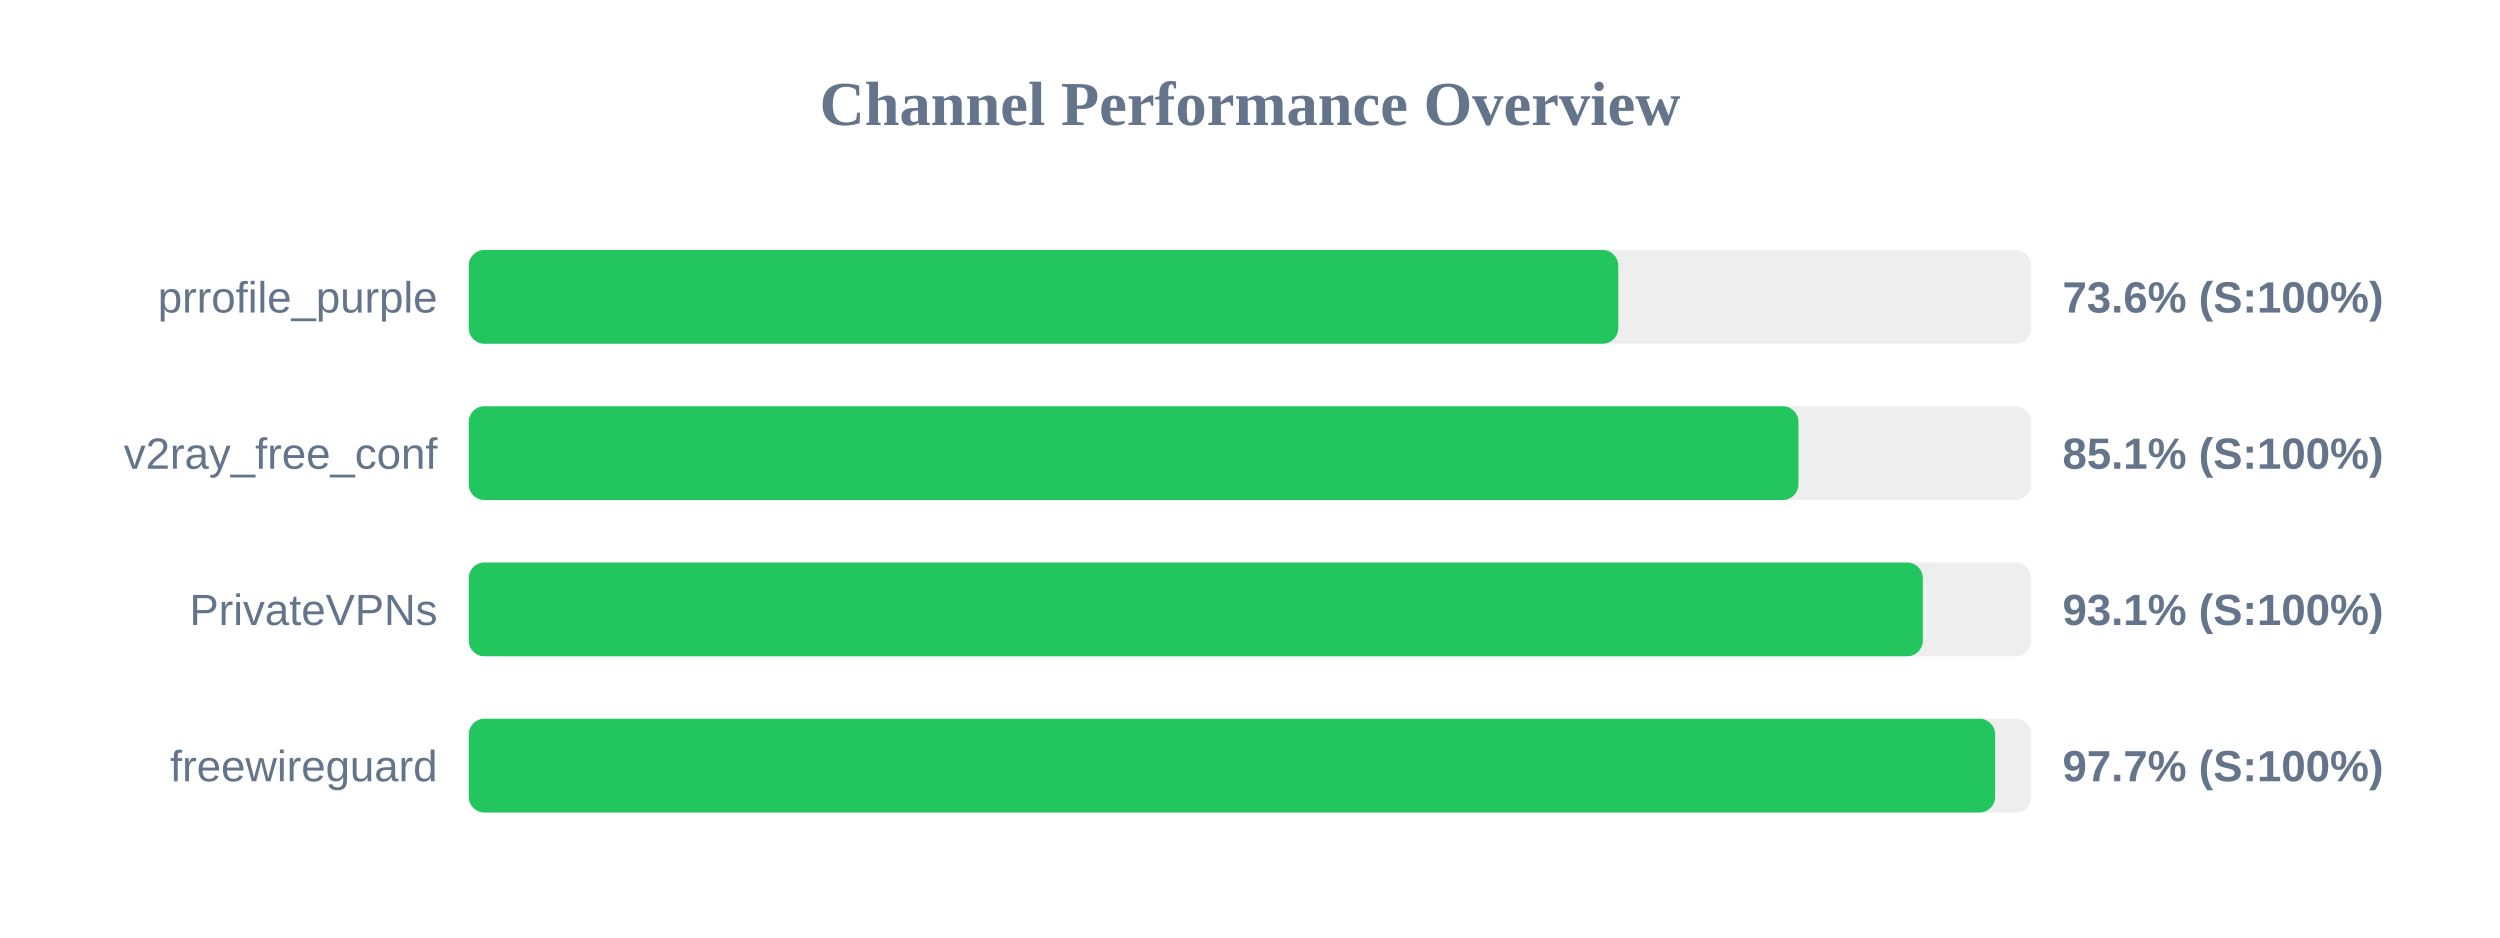
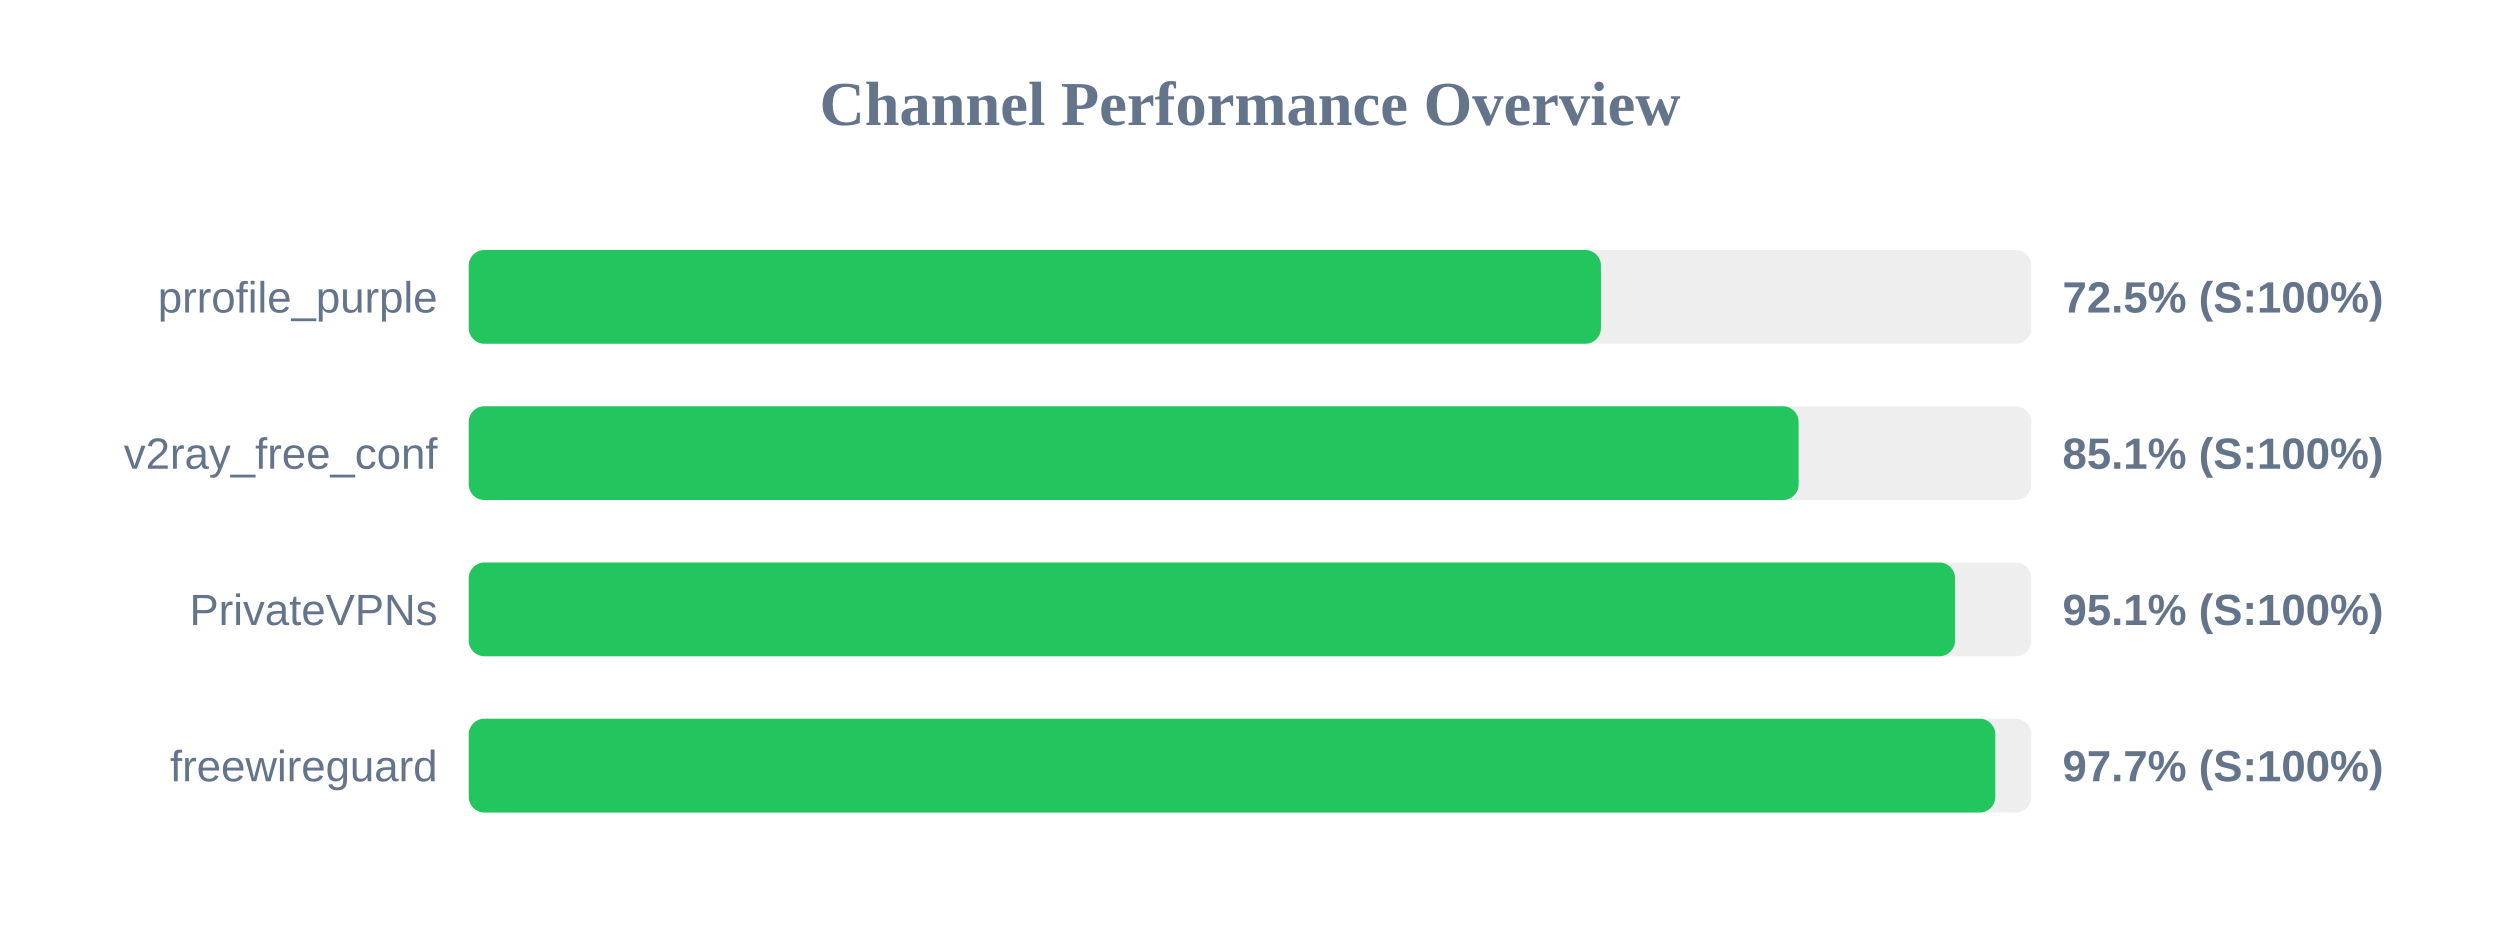
<svg xmlns="http://www.w3.org/2000/svg" width="800" height="300" version="1.1">
  <style>
        .row { font: 14px Arial; fill: #64748b; }
        .score { font: bold 14px Arial; fill: #64748b; }
    </style>
  <text x="400" y="40" text-anchor="middle" font-size="20px" font-weight="bold" fill="#64748b">Channel Performance Overview</text>
  <rect x="150" y="80" width="500" height="30" fill="#eee" rx="5" />
-   <rect x="150" y="80" width="367.85" height="30" fill="#22c55e" rx="5" />
+   <rect x="150" y="80" width="362.3" height="30" fill="#22c55e" rx="5" />
  <text x="140" y="100" text-anchor="end" class="row">prrofile_purple</text>
-   <text x="660" y="100" text-anchor="start" class="score">73.6% (S:100%)</text>
+   <text x="660" y="100" text-anchor="start" class="score">72.5% (S:100%)</text>
  <rect x="150" y="130" width="500" height="30" fill="#eee" rx="5" />
-   <rect x="150" y="130" width="425.5" height="30" fill="#22c55e" rx="5" />
+   <rect x="150" y="130" width="425.55" height="30" fill="#22c55e" rx="5" />
  <text x="140" y="150" text-anchor="end" class="row">v2ray_free_conf</text>
  <text x="660" y="150" text-anchor="start" class="score">85.1% (S:100%)</text>
  <rect x="150" y="180" width="500" height="30" fill="#eee" rx="5" />
-   <rect x="150" y="180" width="465.3" height="30" fill="#22c55e" rx="5" />
+   <rect x="150" y="180" width="475.6" height="30" fill="#22c55e" rx="5" />
  <text x="140" y="200" text-anchor="end" class="row">PrivateVPNs</text>
-   <text x="660" y="200" text-anchor="start" class="score">93.1% (S:100%)</text>
+   <text x="660" y="200" text-anchor="start" class="score">95.1% (S:100%)</text>
  <rect x="150" y="230" width="500" height="30" fill="#eee" rx="5" />
-   <rect x="150" y="230" width="488.45" height="30" fill="#22c55e" rx="5" />
+   <rect x="150" y="230" width="488.5" height="30" fill="#22c55e" rx="5" />
  <text x="140" y="250" text-anchor="end" class="row">freewireguard</text>
  <text x="660" y="250" text-anchor="start" class="score">97.7% (S:100%)</text>
</svg>
